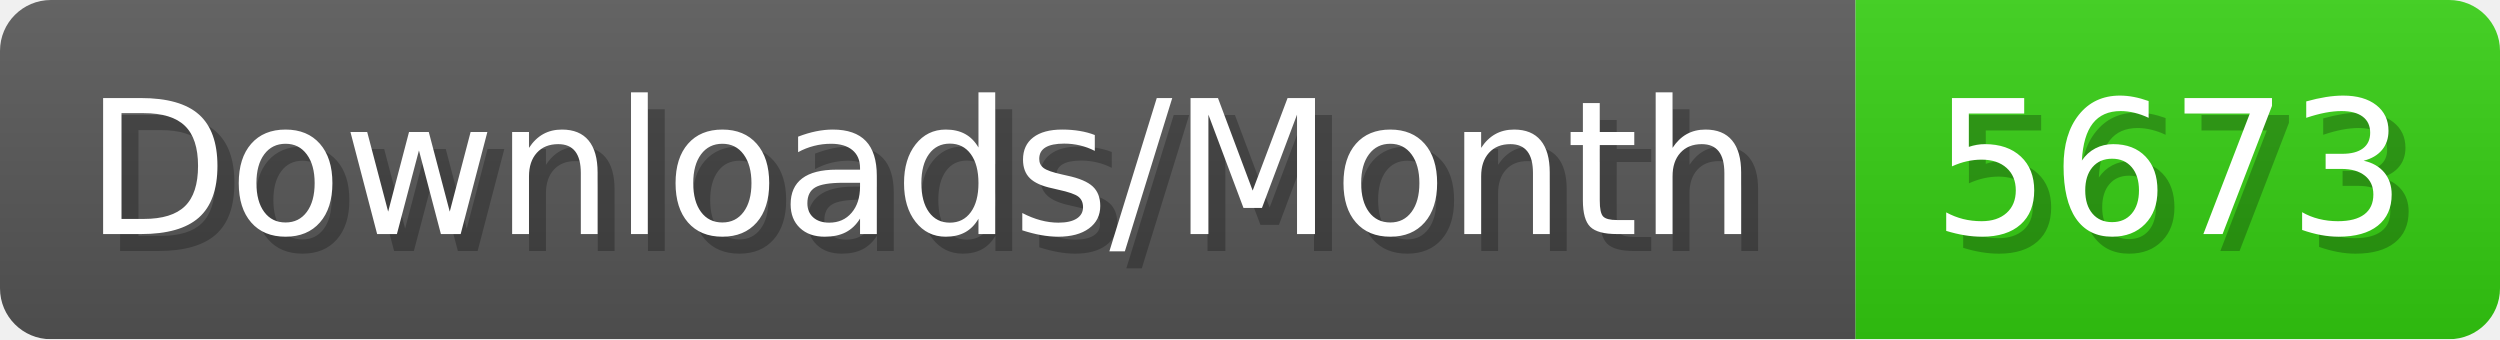
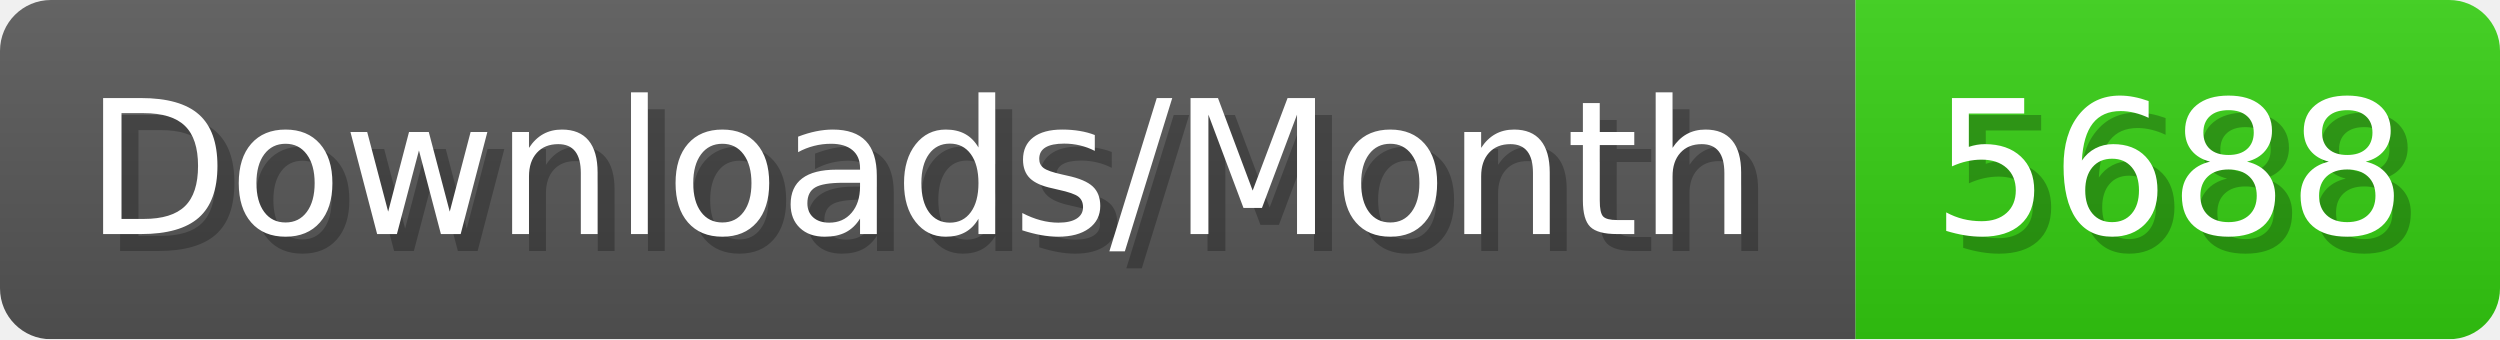
- <svg xmlns="http://www.w3.org/2000/svg" width="147.4" height="20" viewBox="0 0 1474 200" role="img" aria-label="Downloads/Month: 5673">
+ <svg xmlns="http://www.w3.org/2000/svg" width="147.4" height="20" viewBox="0 0 1474 200" role="img" aria-label="Downloads/Month: 5688">
  <linearGradient id="YlXUI" x2="0" y2="100%">
    <stop offset="0" stop-opacity=".1" stop-color="#EEE" />
    <stop offset="1" stop-opacity=".1" />
  </linearGradient>
  <mask id="JHhop">
    <rect width="1474" height="200" rx="30" fill="#FFF" />
  </mask>
  <g mask="url(#JHhop)">
    <rect width="1094" height="200" fill="#555" />
    <rect width="380" height="200" fill="#3C1" x="1094" />
    <rect width="1474" height="200" fill="url(#YlXUI)" />
  </g>
  <g aria-hidden="true" fill="#fff" text-anchor="start" font-family="Verdana,DejaVu Sans,sans-serif" font-size="110">
    <text x="60" y="148" textLength="994" fill="#000" opacity="0.25">Downloads/Month</text>
    <text x="50" y="138" textLength="994">Downloads/Month</text>
-     <text x="1149" y="148" textLength="280" fill="#000" opacity="0.25">5673</text>
-     <text x="1139" y="138" textLength="280">5673</text>
+     <text x="1149" y="148" textLength="280" fill="#000" opacity="0.25">5688</text>
+     <text x="1139" y="138" textLength="280">5688</text>
  </g>
</svg>
